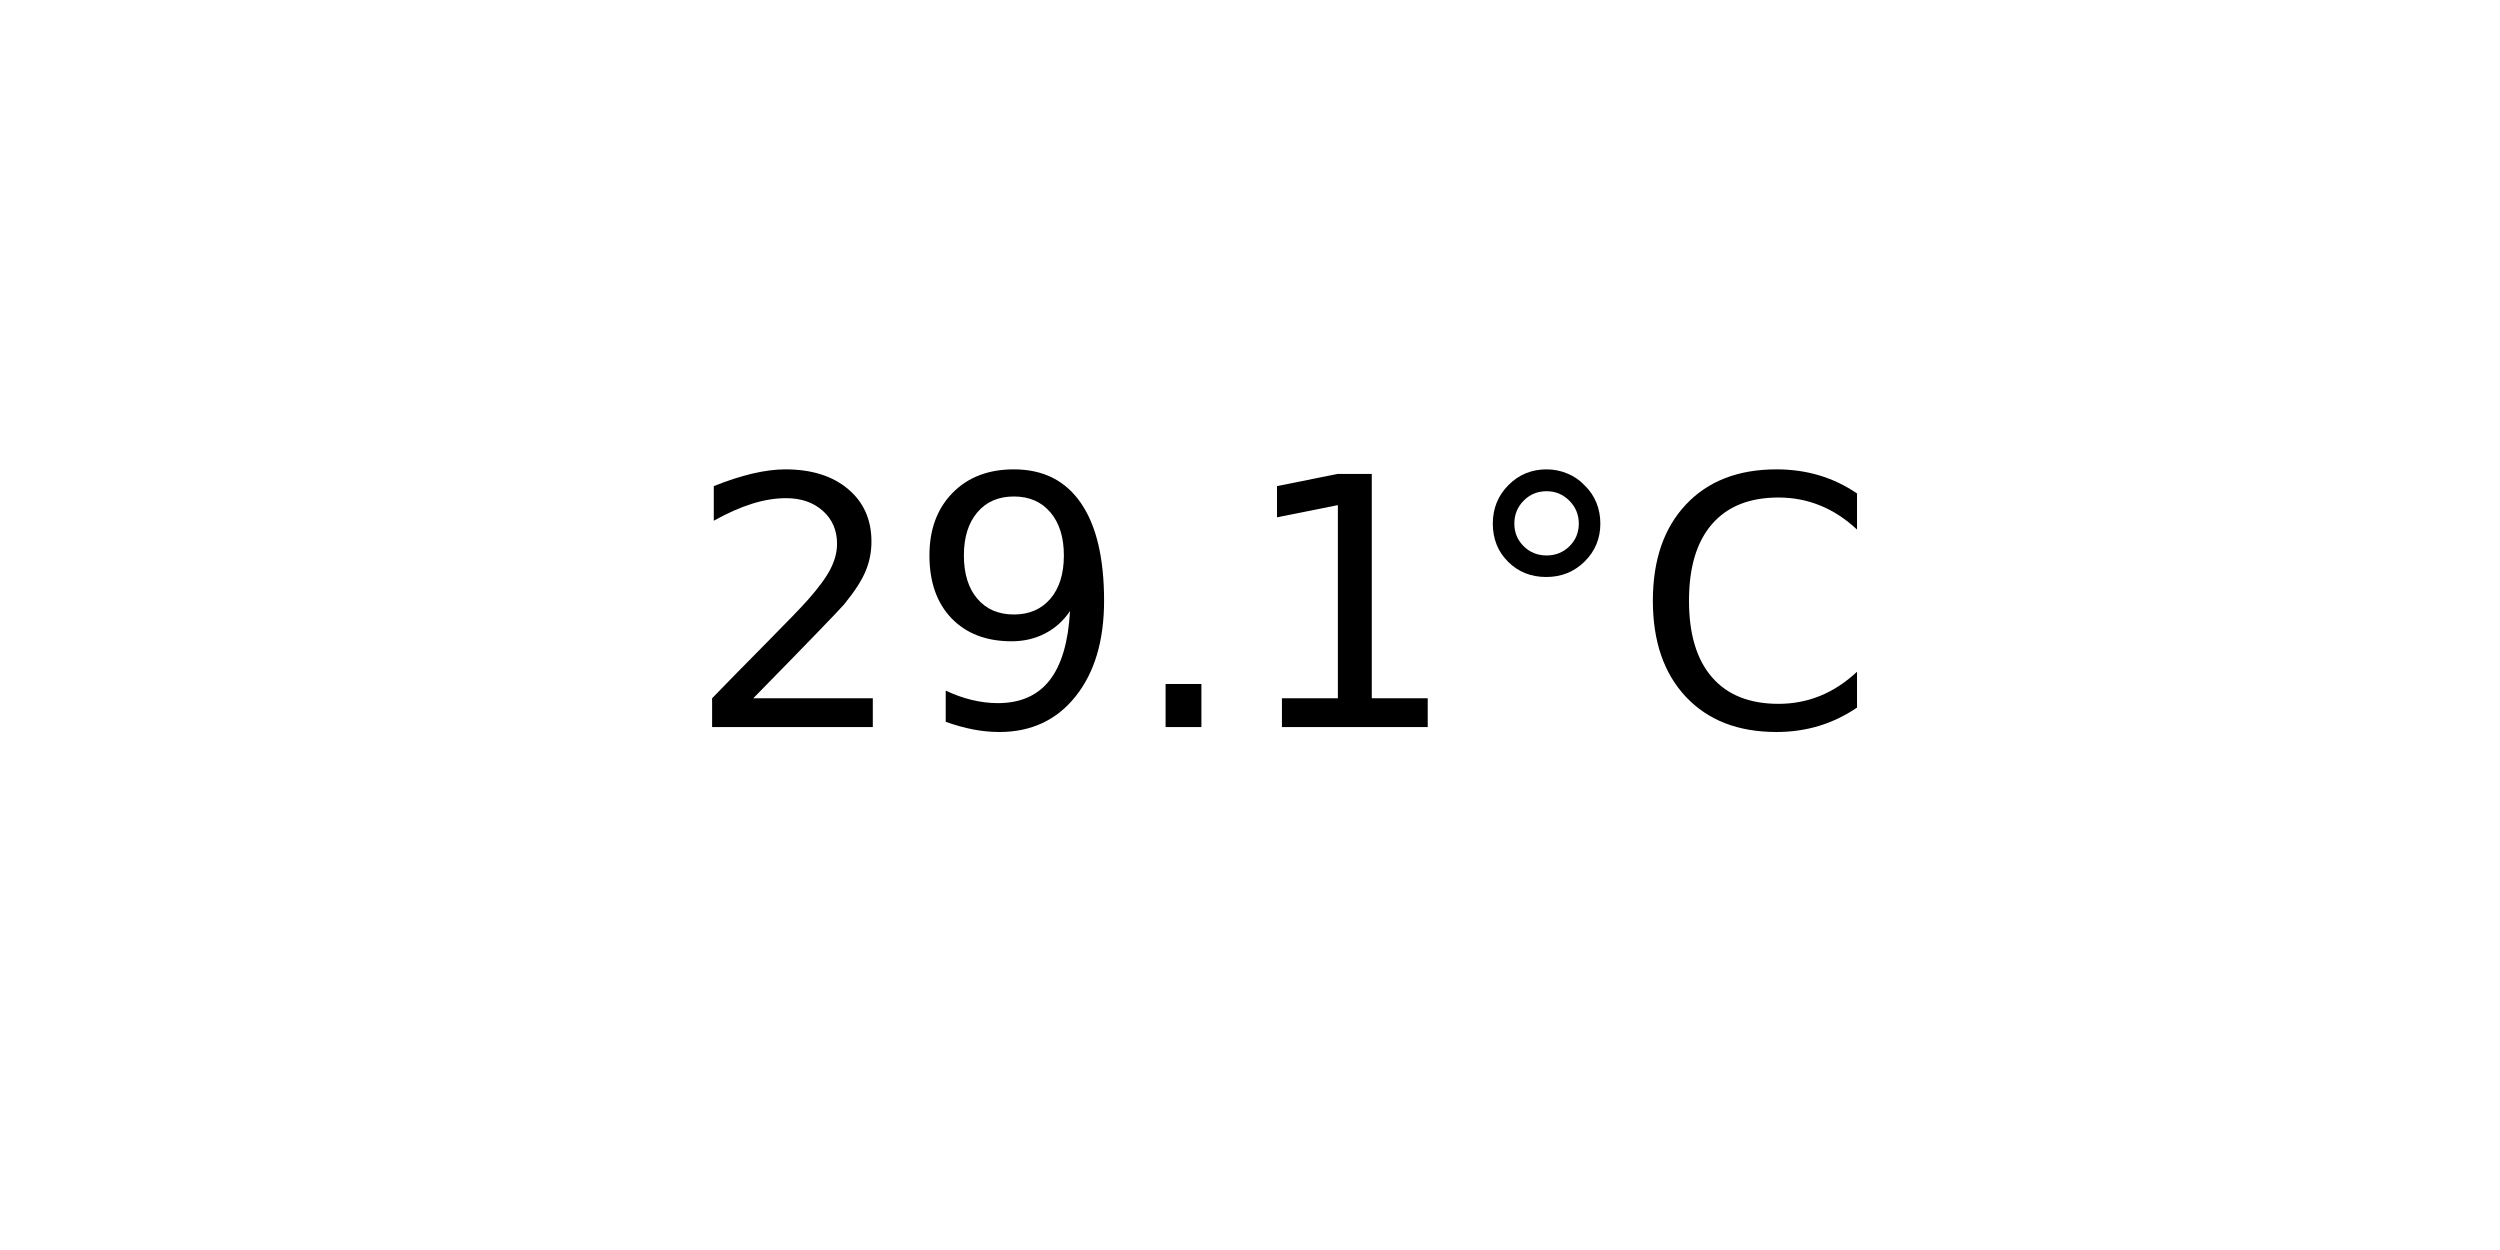
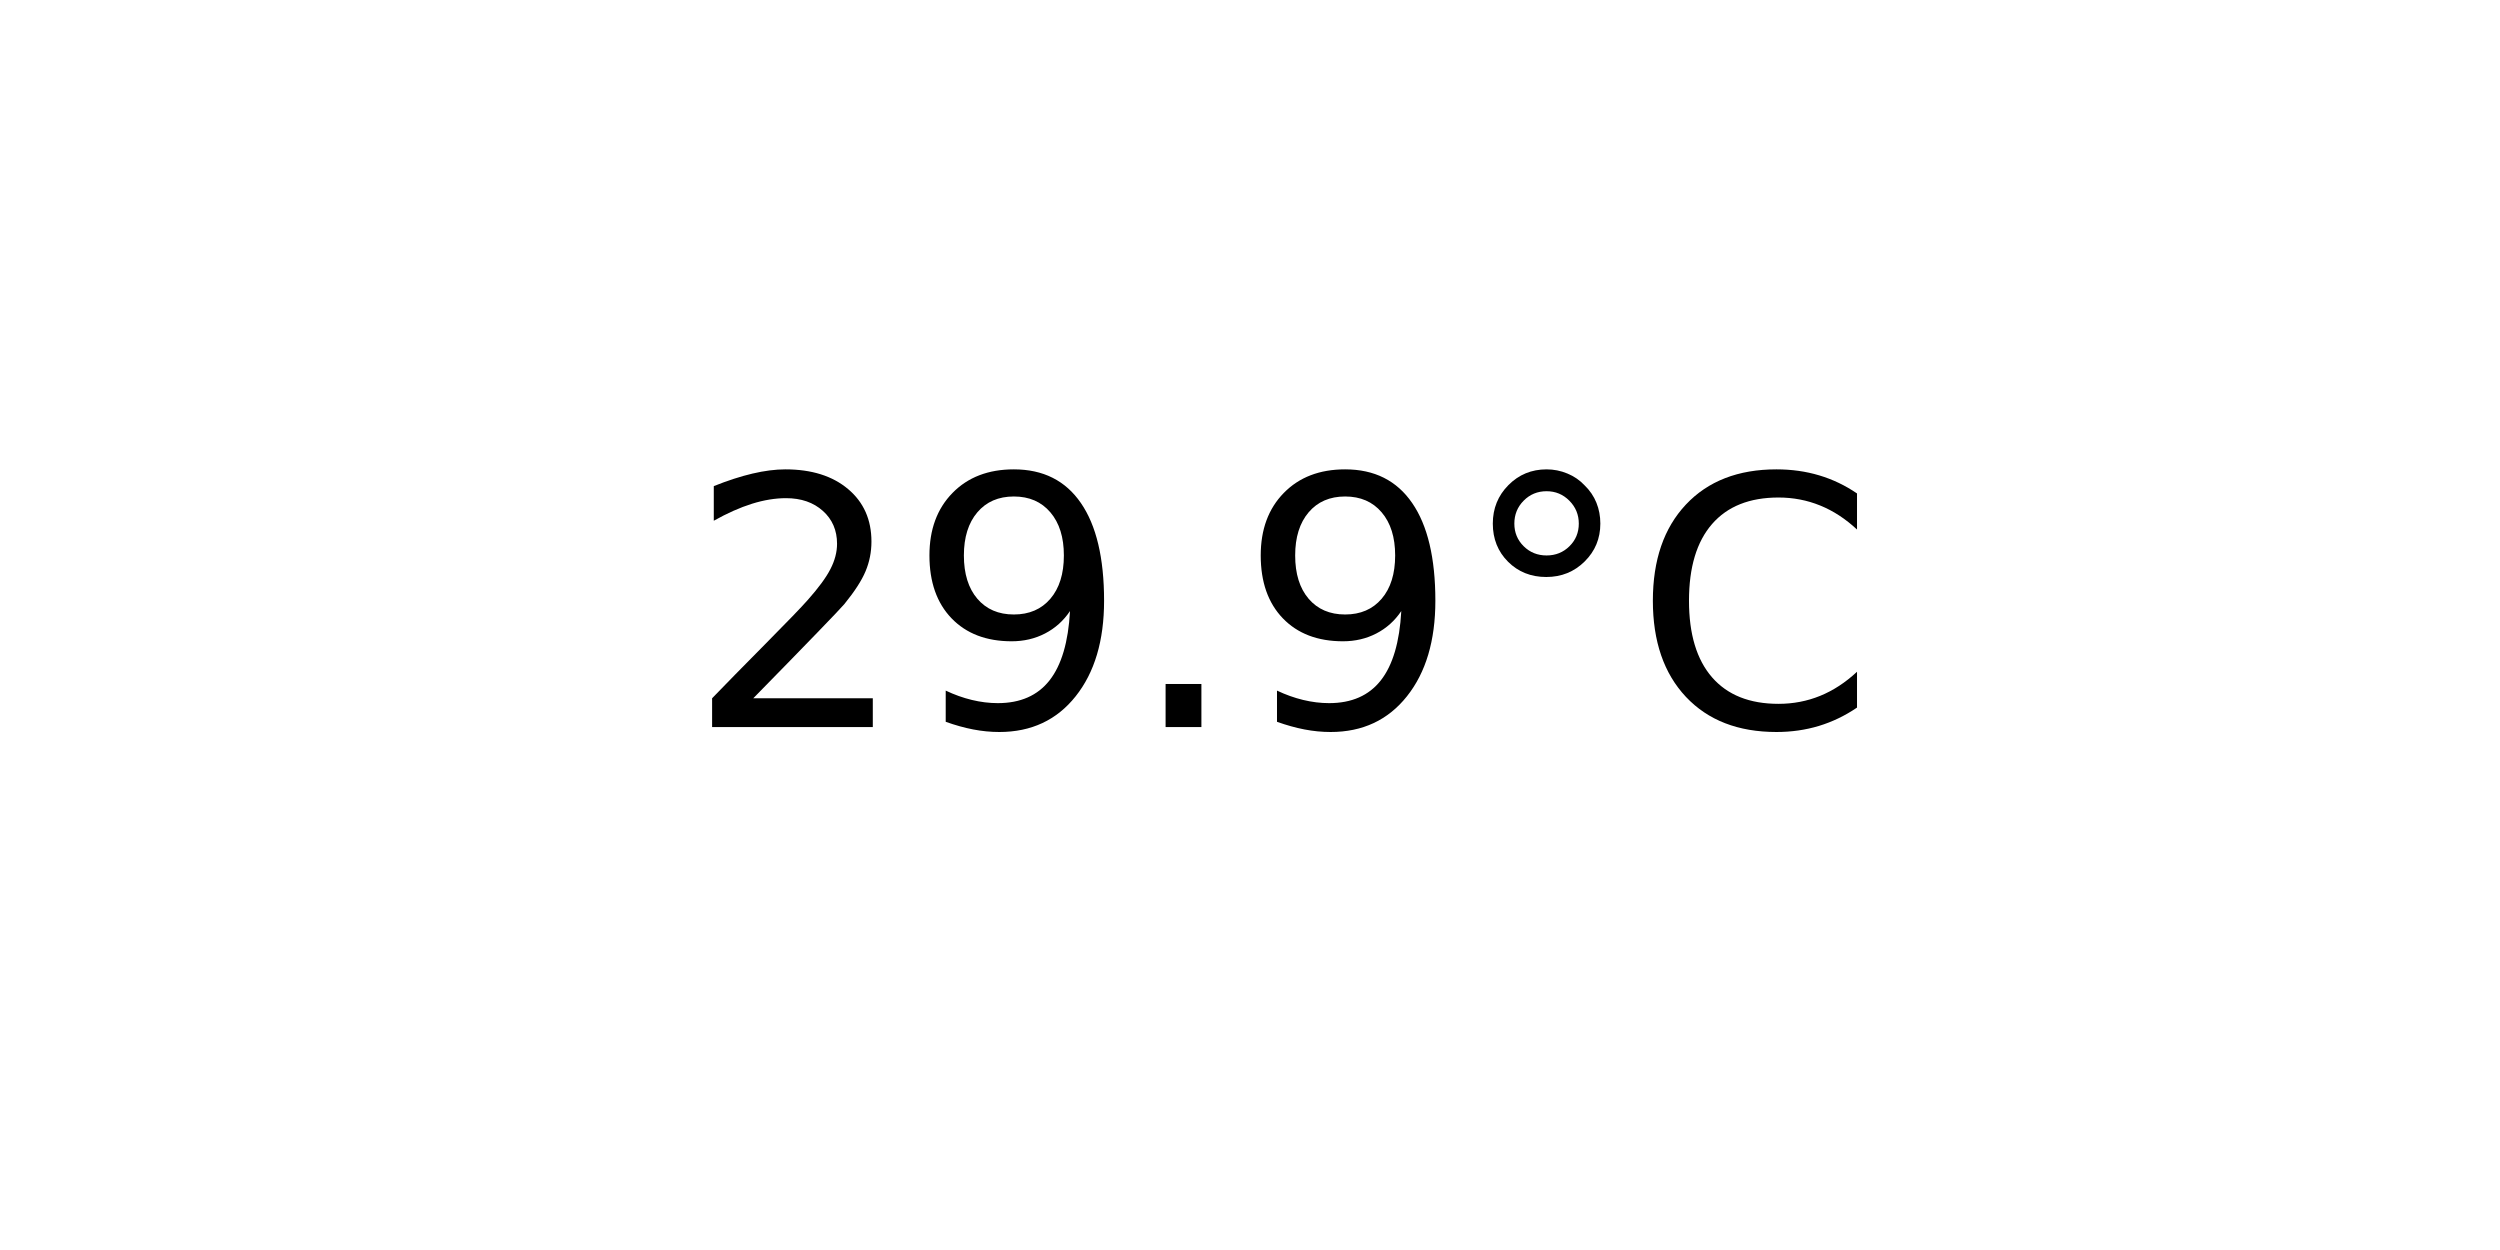
<svg xmlns="http://www.w3.org/2000/svg" xmlns:xlink="http://www.w3.org/1999/xlink" width="72pt" height="36pt" viewBox="0 0 72 36" version="1.1">
  <defs>
    <style type="text/css">*{stroke-linejoin: round; stroke-linecap: butt}</style>
  </defs>
  <g id="figure_1">
    <g id="axes_1">
      <g id="text_1">
        <g transform="translate(19.77578 20.93937) scale(0.1 -0.1)">
          <defs>
            <path id="DejaVuSans-32" d="M 1228 531  L 3431 531  L 3431 0  L 469 0  L 469 531  Q 828 903 1448 1529  Q 2069 2156 2228 2338  Q 2531 2678 2651 2914  Q 2772 3150 2772 3378  Q 2772 3750 2511 3984  Q 2250 4219 1831 4219  Q 1534 4219 1204 4116  Q 875 4013 500 3803  L 500 4441  Q 881 4594 1212 4672  Q 1544 4750 1819 4750  Q 2544 4750 2975 4387  Q 3406 4025 3406 3419  Q 3406 3131 3298 2873  Q 3191 2616 2906 2266  Q 2828 2175 2409 1742  Q 1991 1309 1228 531  z " transform="scale(0.015625)" />
            <path id="DejaVuSans-39" d="M 703 97  L 703 672  Q 941 559 1184 500  Q 1428 441 1663 441  Q 2288 441 2617 861  Q 2947 1281 2994 2138  Q 2813 1869 2534 1725  Q 2256 1581 1919 1581  Q 1219 1581 811 2004  Q 403 2428 403 3163  Q 403 3881 828 4315  Q 1253 4750 1959 4750  Q 2769 4750 3195 4129  Q 3622 3509 3622 2328  Q 3622 1225 3098 567  Q 2575 -91 1691 -91  Q 1453 -91 1209 -44  Q 966 3 703 97  z M 1959 2075  Q 2384 2075 2632 2365  Q 2881 2656 2881 3163  Q 2881 3666 2632 3958  Q 2384 4250 1959 4250  Q 1534 4250 1286 3958  Q 1038 3666 1038 3163  Q 1038 2656 1286 2365  Q 1534 2075 1959 2075  z " transform="scale(0.015625)" />
            <path id="DejaVuSans-2e" d="M 684 794  L 1344 794  L 1344 0  L 684 0  L 684 794  z " transform="scale(0.015625)" />
-             <path id="DejaVuSans-31" d="M 794 531  L 1825 531  L 1825 4091  L 703 3866  L 703 4441  L 1819 4666  L 2450 4666  L 2450 531  L 3481 531  L 3481 0  L 794 0  L 794 531  z " transform="scale(0.015625)" />
            <path id="DejaVuSans-b0" d="M 1600 4347  Q 1350 4347 1178 4173  Q 1006 4000 1006 3750  Q 1006 3503 1178 3333  Q 1350 3163 1600 3163  Q 1850 3163 2022 3333  Q 2194 3503 2194 3750  Q 2194 3997 2020 4172  Q 1847 4347 1600 4347  z M 1600 4750  Q 1800 4750 1984 4673  Q 2169 4597 2303 4453  Q 2447 4313 2519 4134  Q 2591 3956 2591 3750  Q 2591 3338 2302 3052  Q 2013 2766 1594 2766  Q 1172 2766 890 3047  Q 609 3328 609 3750  Q 609 4169 896 4459  Q 1184 4750 1600 4750  z " transform="scale(0.015625)" />
            <path id="DejaVuSans-43" d="M 4122 4306  L 4122 3641  Q 3803 3938 3442 4084  Q 3081 4231 2675 4231  Q 1875 4231 1450 3742  Q 1025 3253 1025 2328  Q 1025 1406 1450 917  Q 1875 428 2675 428  Q 3081 428 3442 575  Q 3803 722 4122 1019  L 4122 359  Q 3791 134 3420 21  Q 3050 -91 2638 -91  Q 1578 -91 968 557  Q 359 1206 359 2328  Q 359 3453 968 4101  Q 1578 4750 2638 4750  Q 3056 4750 3426 4639  Q 3797 4528 4122 4306  z " transform="scale(0.015625)" />
          </defs>
          <use xlink:href="#DejaVuSans-32" />
          <use xlink:href="#DejaVuSans-39" x="63.623" />
          <use xlink:href="#DejaVuSans-2e" x="127.246" />
-           <use xlink:href="#DejaVuSans-31" x="159.033" />
+           <use xlink:href="#DejaVuSans-39" x="159.033" />
          <use xlink:href="#DejaVuSans-b0" x="222.656" />
          <use xlink:href="#DejaVuSans-43" x="272.656" />
        </g>
      </g>
    </g>
  </g>
</svg>
